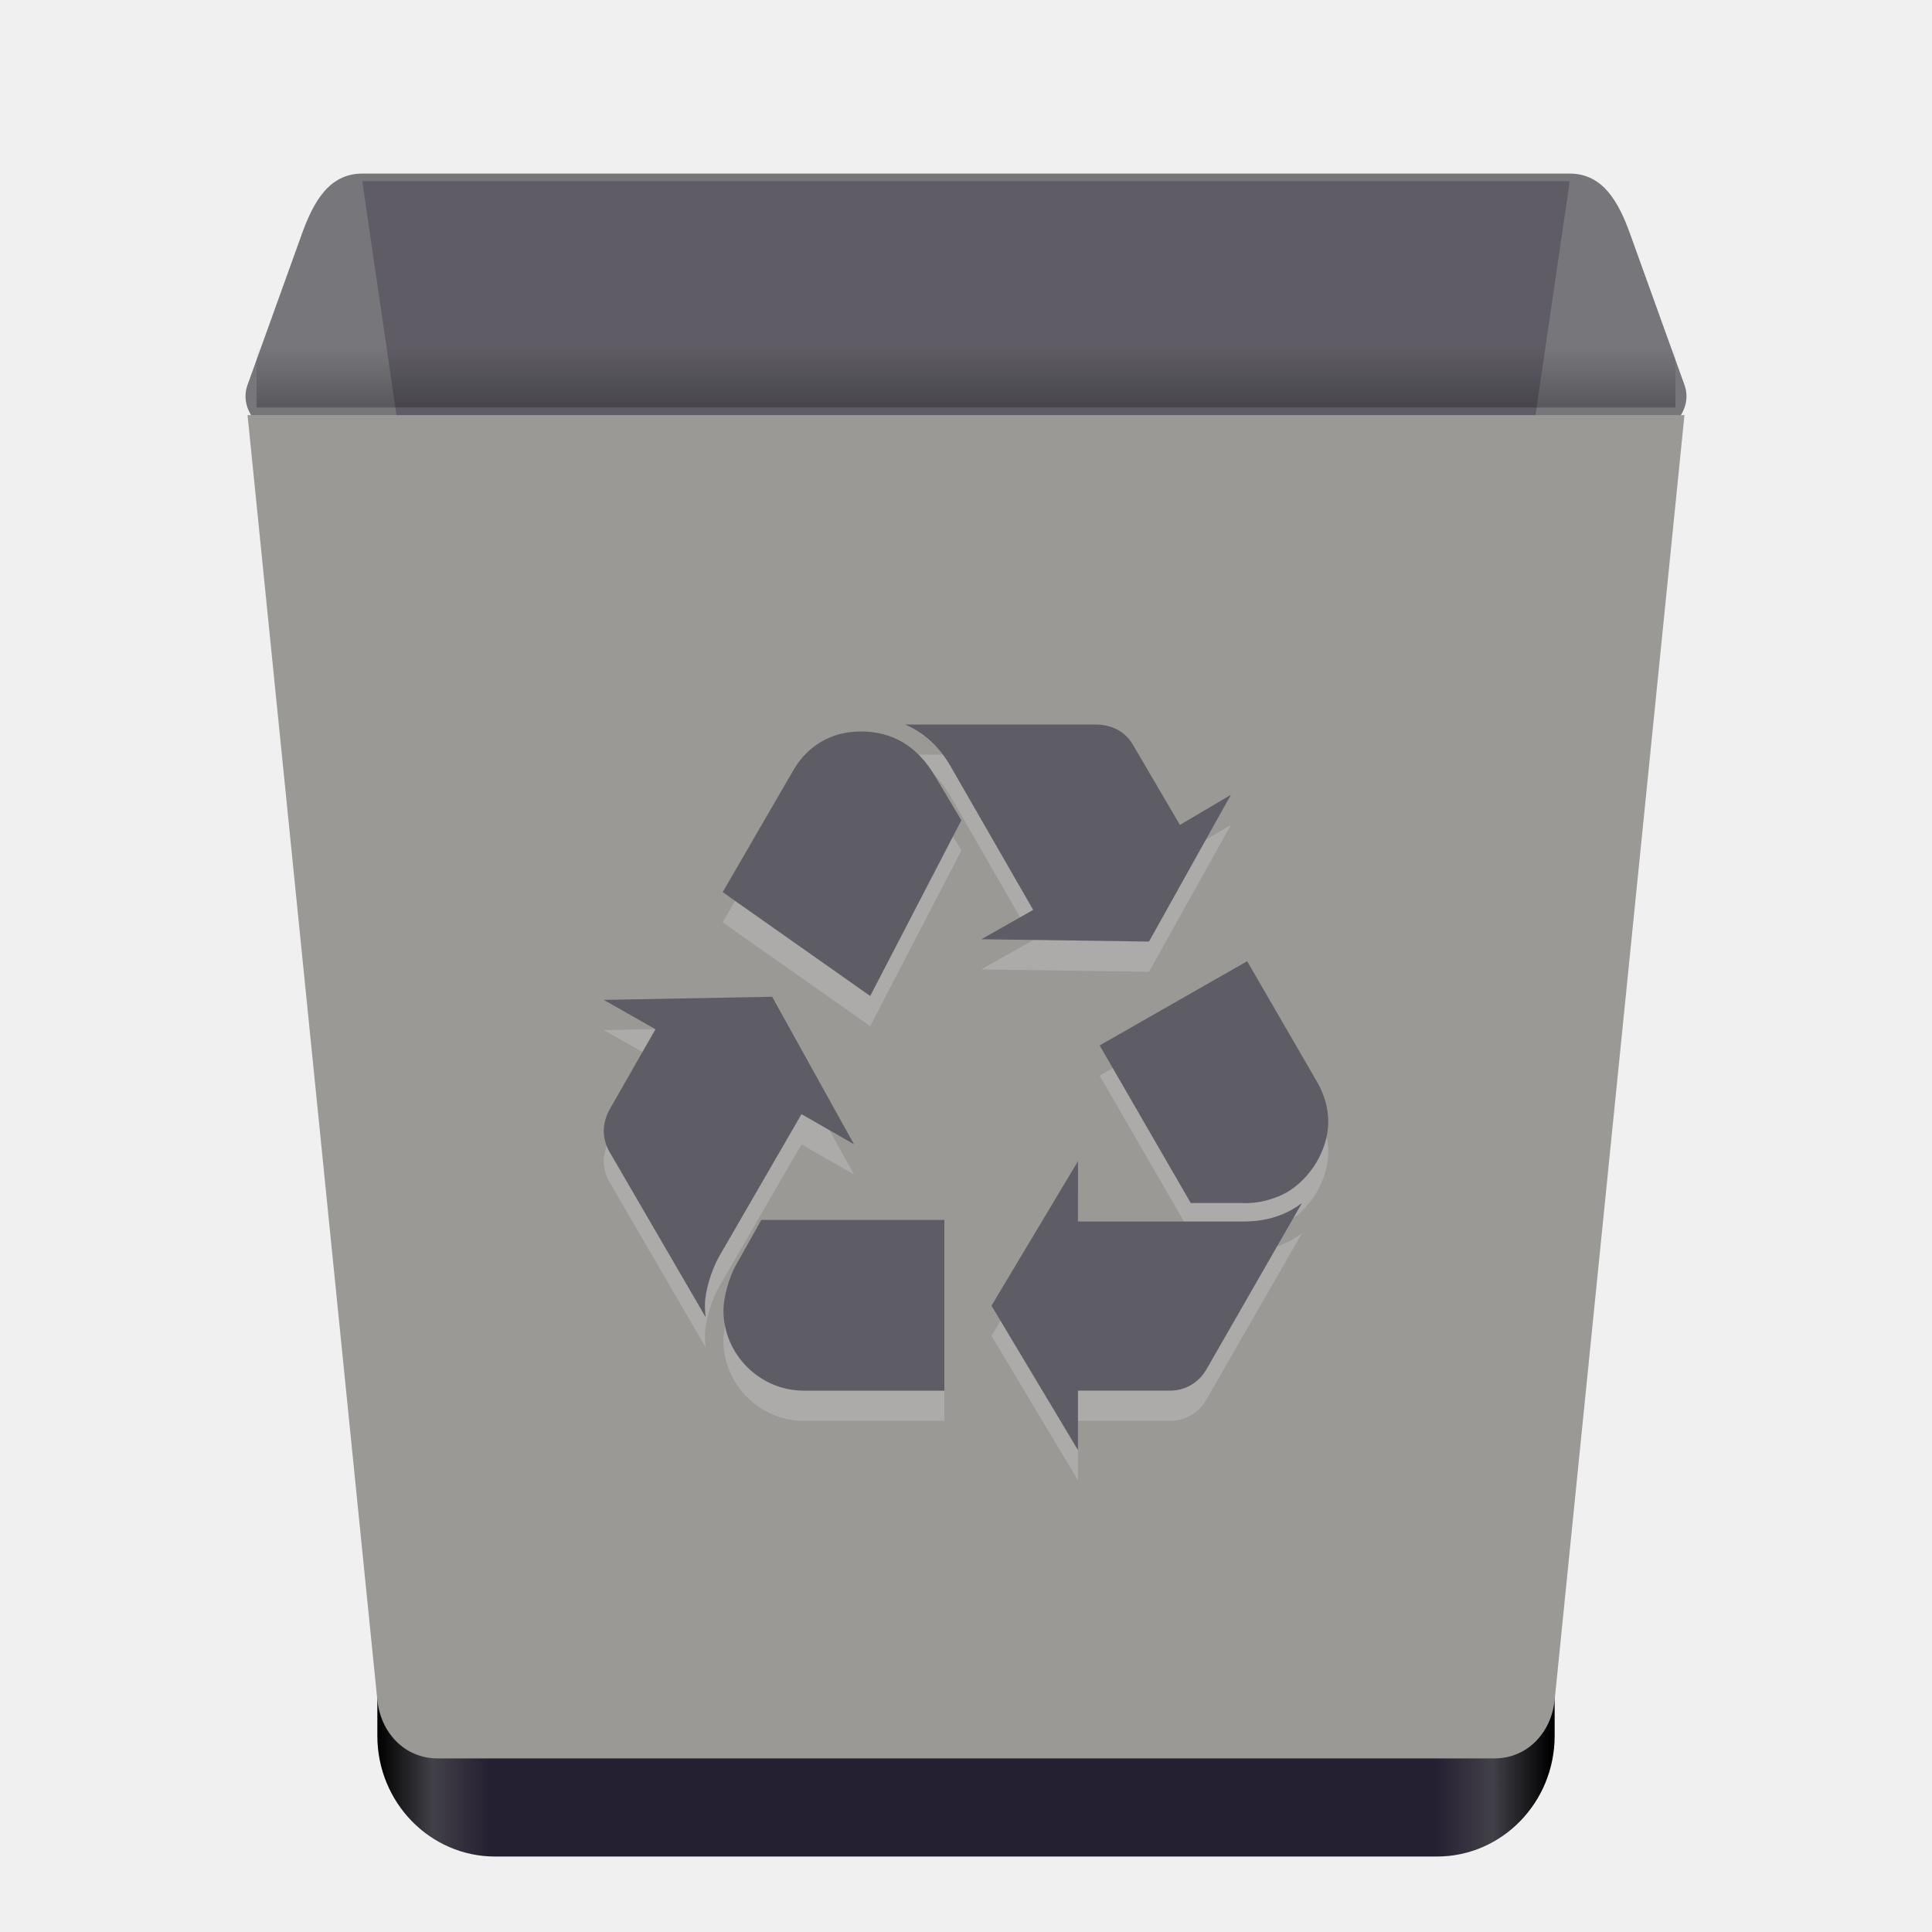
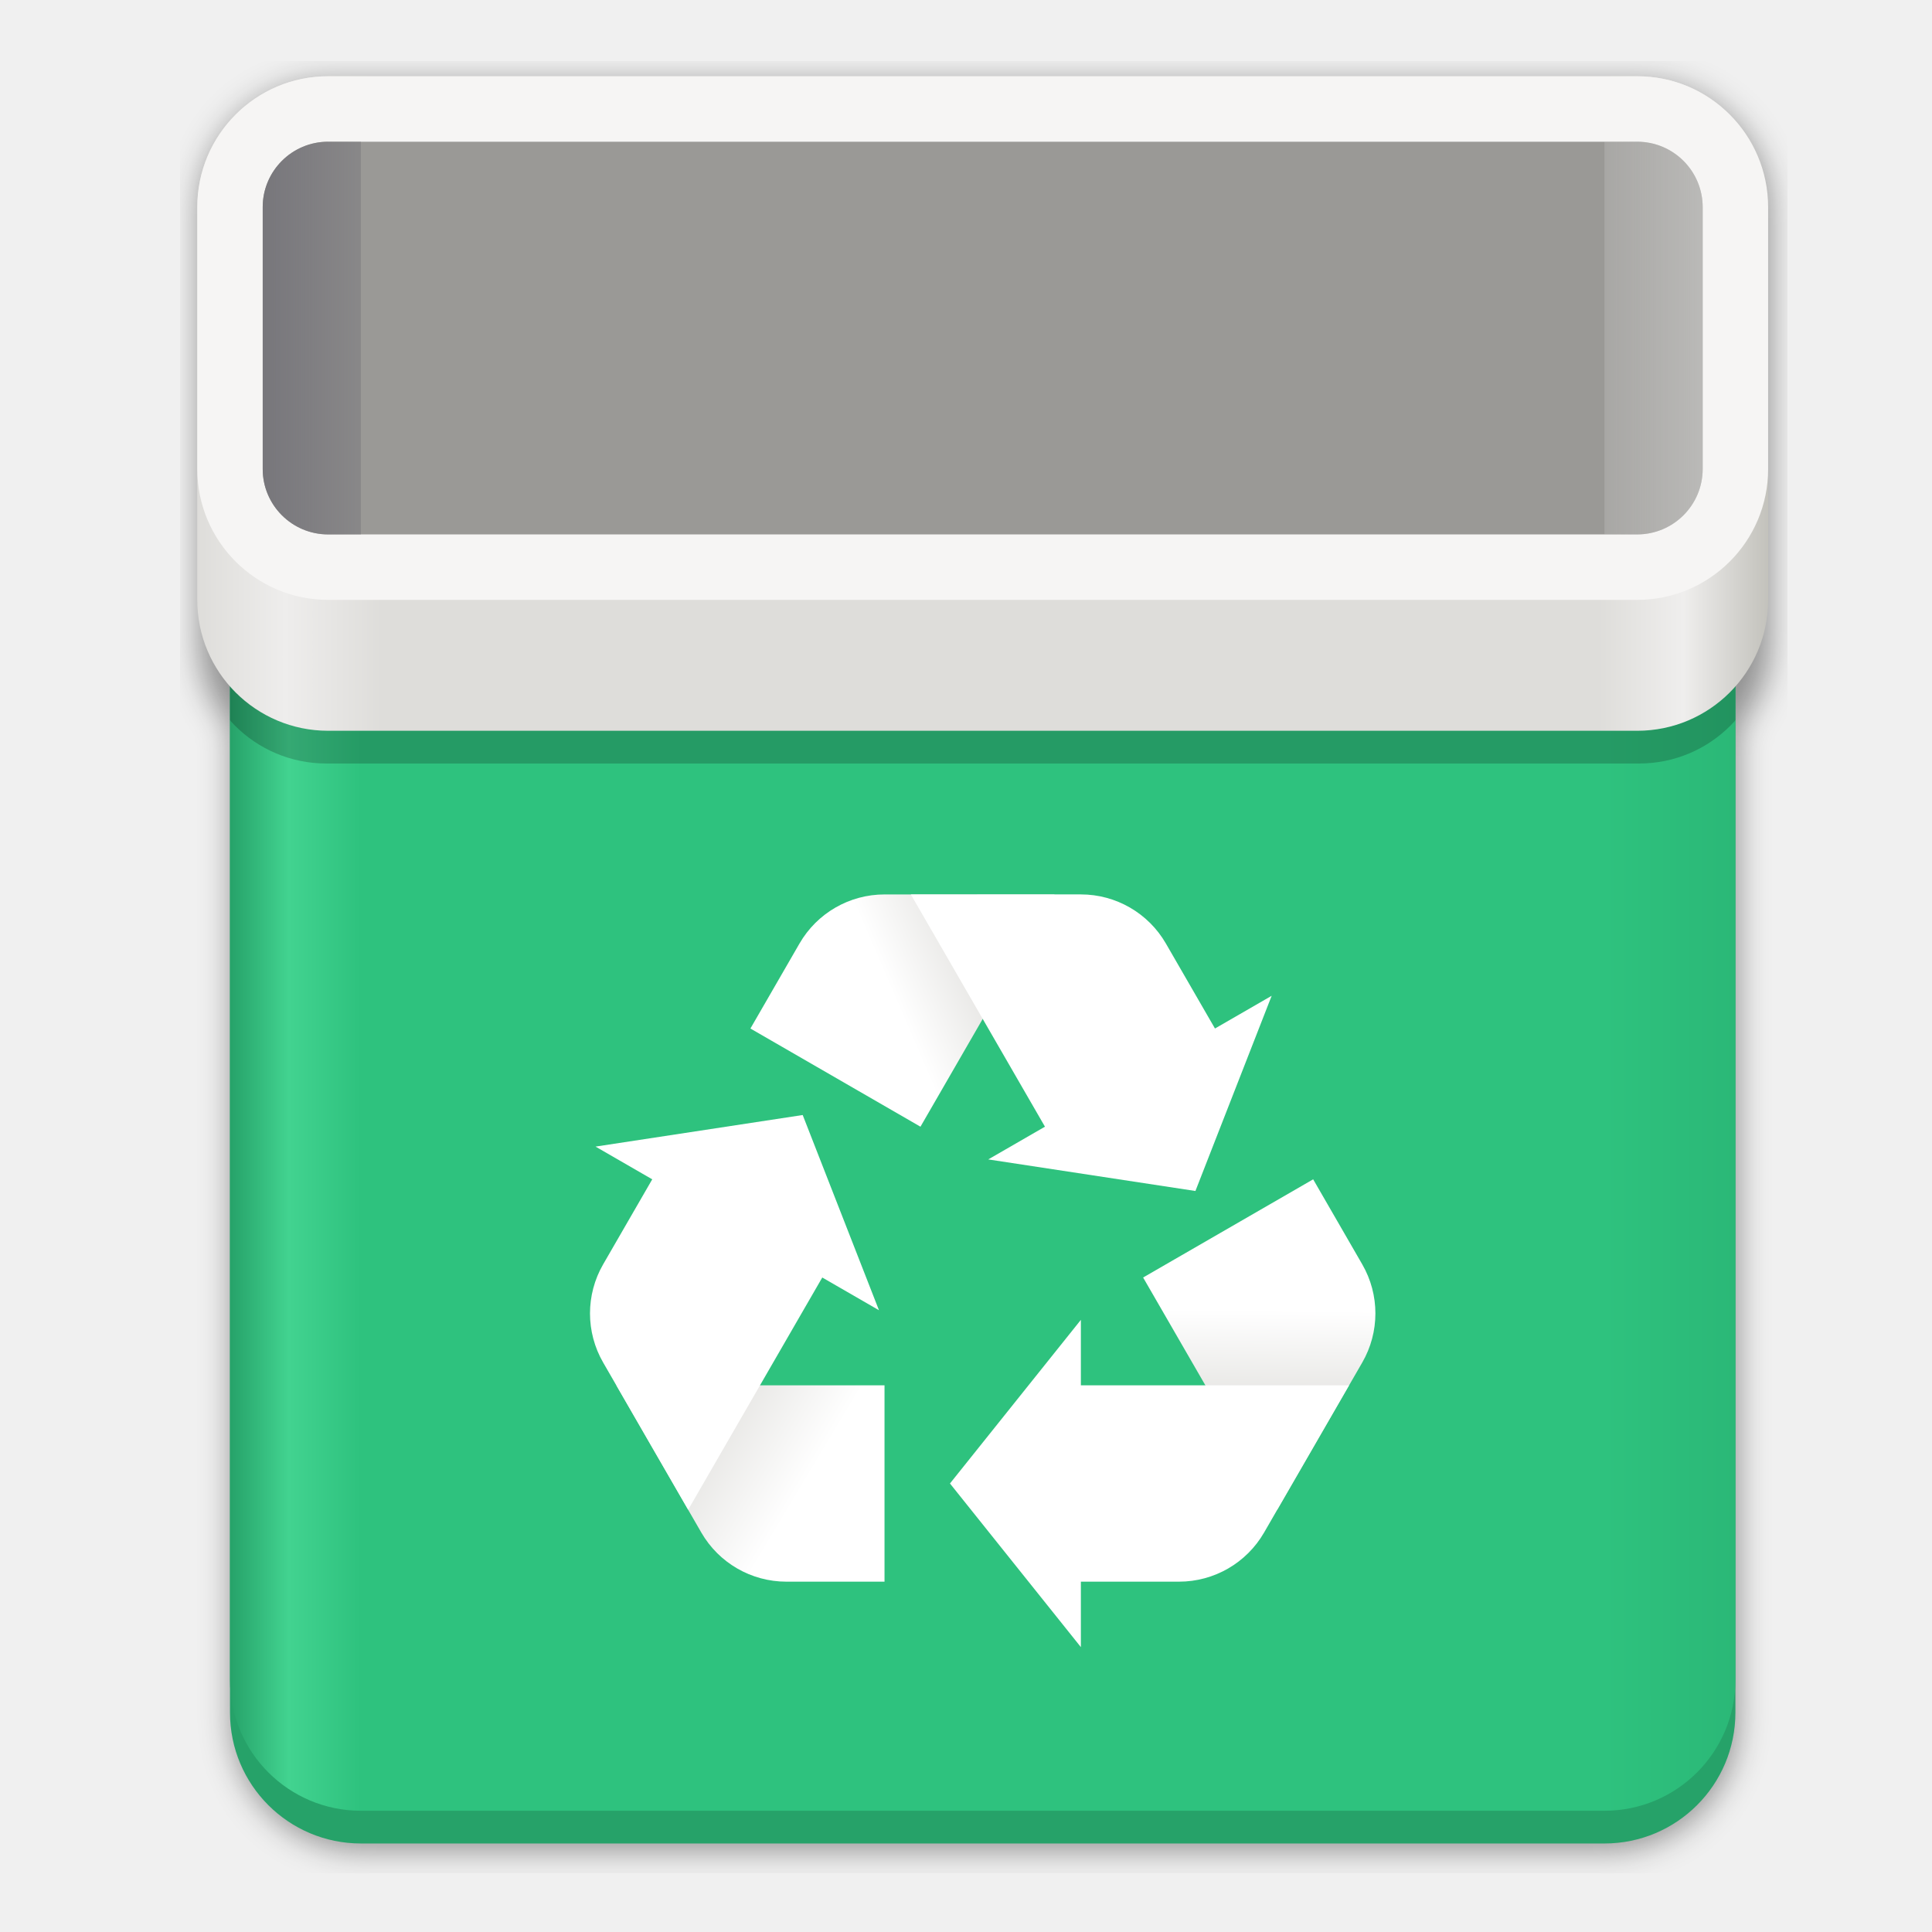
- <svg xmlns="http://www.w3.org/2000/svg" height="128" width="128">
-   <linearGradient id="linearGradient4262-7-1" gradientTransform="matrix(2.35 0 0 2 7.59999 5)" gradientUnits="userSpaceOnUse" x1="22" x2="22" y1="11" y2="9">
-     <stop offset="0" />
-     <stop offset="1" stop-opacity="0" />
+ <svg xmlns="http://www.w3.org/2000/svg" xmlns:xlink="http://www.w3.org/1999/xlink" height="128" width="128">
+   <linearGradient id="a" gradientUnits="userSpaceOnUse" x1="18" x2="110" y1="247" y2="247">
+     <stop offset="0" stop-color="#26a269" />
+     <stop offset=".039" stop-color="#42d390" />
+     <stop offset=".087" stop-color="#2ec27e" />
+     <stop offset=".913" stop-color="#2ec27e" />
+     <stop offset="1" stop-color="#2bb877" />
  </linearGradient>
-   <linearGradient id="linearGradient1121" gradientTransform="matrix(.24375 0 0 .2430556 -17.90001 -77.43568)" gradientUnits="userSpaceOnUse" x1="176" x2="495" y1="799.964" y2="799.964">
-     <stop offset="0" />
-     <stop offset=".047" stop-color="#424048" />
-     <stop offset=".097" stop-color="#241f31" />
-     <stop offset=".9" stop-color="#241f31" />
-     <stop offset=".95" stop-color="#424048" />
-     <stop offset="1" />
+   <clipPath id="b">
+     <rect height="82" rx="8.656" width="92" x="18" y="208" />
+   </clipPath>
+   <linearGradient id="c" gradientTransform="matrix(1.043478 0 0 .9090909 -6.956522 16.72727)" gradientUnits="userSpaceOnUse" x1="22" x2="114" y1="206" y2="206">
+     <stop offset="0" stop-color="#deddda" />
+     <stop offset=".056" stop-color="#eeedec" />
+     <stop offset=".118" stop-color="#deddda" />
+     <stop offset=".892" stop-color="#deddda" />
+     <stop offset=".946" stop-color="#efeeed" />
+     <stop offset="1" stop-color="#c3c2bc" />
  </linearGradient>
-   <rect fill="url(#linearGradient1121)" height="70" rx="7.8" ry="8" stroke-width=".987" width="78" x="25" y="53" />
-   <path d="m24 11.5h80c2.216 0 3.249 1.915 4 4l3.6 10c.751 2.085-1.784 4-4 4h-87.2c-2.216 0-4.751-1.915-4-4l3.6-10c.751-2.085 1.784-4 4-4z" fill="#77767b" />
-   <path d="m104 12-12.6 86.084c-.314 2.146-1.784 3.913-4 3.913h-46.8c-2.216 0-3.686-1.767-4-3.913l-12.6-86.084z" fill="#241f31" opacity=".3" />
-   <path d="m111.6 27.5-8.6 85.13c-.216 2.134-1.784 3.87-4 3.87h-70c-2.216 0-3.784-1.735-4-3.87l-8.6-85.13z" fill="#9a9996" />
-   <path d="m17 23h94v4h-94z" fill="url(#linearGradient4262-7-1)" opacity=".25" />
-   <path d="m47.623 85.282c-.512.919-.919 2.302-.919 3.174 0 .202 0 .46.05.817l-6.397-11.001c-.205-.357-.357-.869-.357-1.33 0-.462.153-1.024.357-1.381l3.071-5.373-3.428-1.943 11.156-.207 2.914 5.251 2.509 4.521-3.478-1.995zm4.914-32.209c.971-1.69 2.559-2.611 4.502-2.611 2.1 0 3.737.974 4.914 2.967l1.74 2.916-6.04 11.642-9.773-6.881zm.714 41.061c-2.916 0-5.321-2.405-5.321-5.321 0-.819.359-2.202.871-3.071l1.636-2.916h12.129v11.309h-9.315zm9.725-41.37c-.767-1.329-1.79-2.252-3.019-2.764h12.587c1.126 0 1.995.462 2.509 1.333l3.121 5.321 3.376-1.997-5.426 9.725-11.102-.156 3.428-1.943zm19.396 30.164c1.533 0 2.814-.409 3.888-1.227l-6.347 11.051c-.512.869-1.432 1.417-2.505 1.381h-5.99v3.94l-5.73-9.568 5.73-9.571v3.993h10.954zm4.909-9.211c.462.819.719 1.688.719 2.61 0 1.843-1.178 3.787-2.814 4.707-.769.412-1.847.732-2.916.669h-3.38l-6.036-10.441 9.773-5.578z" fill="#f6f5f4" opacity=".2" />
-   <path d="m47.623 83.282c-.512.919-.919 2.302-.919 3.174 0 .202 0 .46.05.817l-6.397-11.001c-.205-.357-.357-.869-.357-1.33 0-.462.153-1.024.357-1.381l3.071-5.373-3.428-1.943 11.156-.207 2.914 5.251 2.509 4.521-3.478-1.995zm4.914-32.209c.971-1.69 2.559-2.611 4.502-2.611 2.1 0 3.737.974 4.914 2.967l1.74 2.916-6.04 11.642-9.773-6.881zm.714 41.061c-2.916 0-5.321-2.405-5.321-5.321 0-.819.359-2.202.871-3.071l1.636-2.916h12.129v11.309h-9.315zm9.725-41.37c-.767-1.329-1.79-2.252-3.019-2.764h12.587c1.126 0 1.995.462 2.509 1.333l3.121 5.321 3.376-1.997-5.426 9.725-11.102-.156 3.428-1.943zm19.396 30.164c1.533 0 2.814-.409 3.888-1.227l-6.347 11.051c-.512.869-1.432 1.417-2.505 1.381h-5.99v3.94l-5.73-9.568 5.73-9.571v3.993h10.954zm4.909-9.211c.462.819.719 1.688.719 2.61 0 1.843-1.178 3.787-2.814 4.707-.769.412-1.847.732-2.916.669h-3.38l-6.036-10.441 9.773-5.578z" fill="#5e5c64" />
+   <linearGradient id="d" gradientTransform="matrix(1.043478 0 0 .8733025 -42.69565 130.9829)" gradientUnits="userSpaceOnUse" x1="63.917" x2="75.417" y1="79.03" y2="79.03">
+     <stop offset="0" stop-color="#77767b" />
+     <stop offset="1" stop-color="#77767b" stop-opacity="0" />
+   </linearGradient>
+   <clipPath id="e">
+     <rect height="24" rx="4" width="88" x="24" y="188" />
+   </clipPath>
+   <linearGradient id="f" gradientTransform="matrix(-1.043478 0 0 .8733025 178.6957 130.9829)" gradientUnits="userSpaceOnUse" x1="63.917" x2="75.417" y1="76.74" y2="76.74">
+     <stop offset="0" stop-color="#fff" />
+     <stop offset="1" stop-color="#e8e7e8" stop-opacity="0" />
+   </linearGradient>
+   <clipPath id="g">
+     <rect height="24" rx="4" width="88" x="24" y="188" />
+   </clipPath>
+   <linearGradient id="h" gradientUnits="userSpaceOnUse" x1="80.429" x2="80.499" xlink:href="#i" y1="266.759" y2="259.384" />
+   <linearGradient id="i">
+     <stop offset="0" stop-color="#deddda" />
+     <stop offset="1" stop-color="#fff" />
+   </linearGradient>
+   <linearGradient id="j" gradientUnits="userSpaceOnUse" x1="45.609" x2="53.125" xlink:href="#i" y1="265.5" y2="270" />
+   <linearGradient id="k" gradientUnits="userSpaceOnUse" x1="64.374" x2="57.932" xlink:href="#i" y1="236" y2="238.778" />
+   <filter id="l" color-interpolation-filters="sRGB" height="1.025" width="1.023" x="-.012" y="-.012">
+     <feGaussianBlur stdDeviation="1.91" />
+   </filter>
+   <path d="m-28.475-24.475c-8.864 0-16 7.136-16 16v32 16 4.234c0 4.04 1.518 7.704 4 10.488v117.277 4c0 8.864 7.136 16 16 16h152c8.864 0 16-7.136 16-16v-4-117.277c2.482-2.784 4-6.448 4-10.488v-48.469-3.766c0-8.864-7.136-16-16-16z" filter="url(#l)" opacity=".4" transform="matrix(.5420515 0 0 .5420515 37.31224 18.72492)" />
+   <g enable-background="new" transform="matrix(1.084103 0 0 1.084103 -4.276425 -194.423)">
+     <rect fill="#26a269" height="82" rx="8" width="92" x="18" y="210" />
+     <rect fill="url(#a)" height="84" rx="8" width="92" x="18" y="206" />
+     <rect clip-path="url(#b)" height="40" opacity=".2" rx="7.883" ry="7.883" width="96" x="16" y="186" />
+     <rect fill="url(#c)" height="40" rx="8" width="96" x="16" y="184" />
+     <rect fill="#f6f5f4" height="32" rx="8" width="96" x="16" y="184" />
+     <rect fill="#9a9996" height="24" rx="4" width="88" x="20" y="188" />
+     <path clip-path="url(#e)" d="m30 188h-6v24h6z" fill="url(#d)" transform="translate(-4)" />
+     <path clip-path="url(#g)" d="m106 188v24h6v-24z" fill="url(#f)" opacity=".317" transform="translate(-4)" />
+     <g fill-rule="evenodd">
+       <path d="m73.804 257.412 10.392-6 3 5.196a6.001 6.001 0 0 1 -0 5.999l-2.999 5.196-2.197 3.804-6.928-11.999z" fill="url(#h)" />
+       <path d="m58 264-0 12h-6a6.001 6.001 0 0 1 -5.195-3l-3-5.195-2.195-3.805h13.855z" fill="url(#j)" />
+       <path d="m60.197 248.196-10.392-6 3-5.196c1.072-1.856 3.052-2.999 5.196-2.999l5.999-0 4.393.001-6.928 11.999z" fill="url(#k)" />
+       <path d="m64.002 234-4.393.002 6.928 11.998 1.268 2.195-3.465 2 12.66 1.93 4.66-11.93-3.465 2-3-5.195c-1.072-1.856-3.052-3-5.195-3z" fill="#fff" />
+       <path d="m70 260-8 10 8 10v-4h6a6.001 6.001 0 0 0 5.195-3l3-5.195 2.195-3.805h-13.855-2.535z" fill="#fff" />
+       <path d="m53 247.482-12.66 1.93 3.465 2-3 5.195a6.001 6.001 0 0 0 0 6l2.998 5.195 2.197 3.803 6.928-11.998 1.268-2.195 3.465 2z" fill="#fff" />
+     </g>
+   </g>
</svg>
